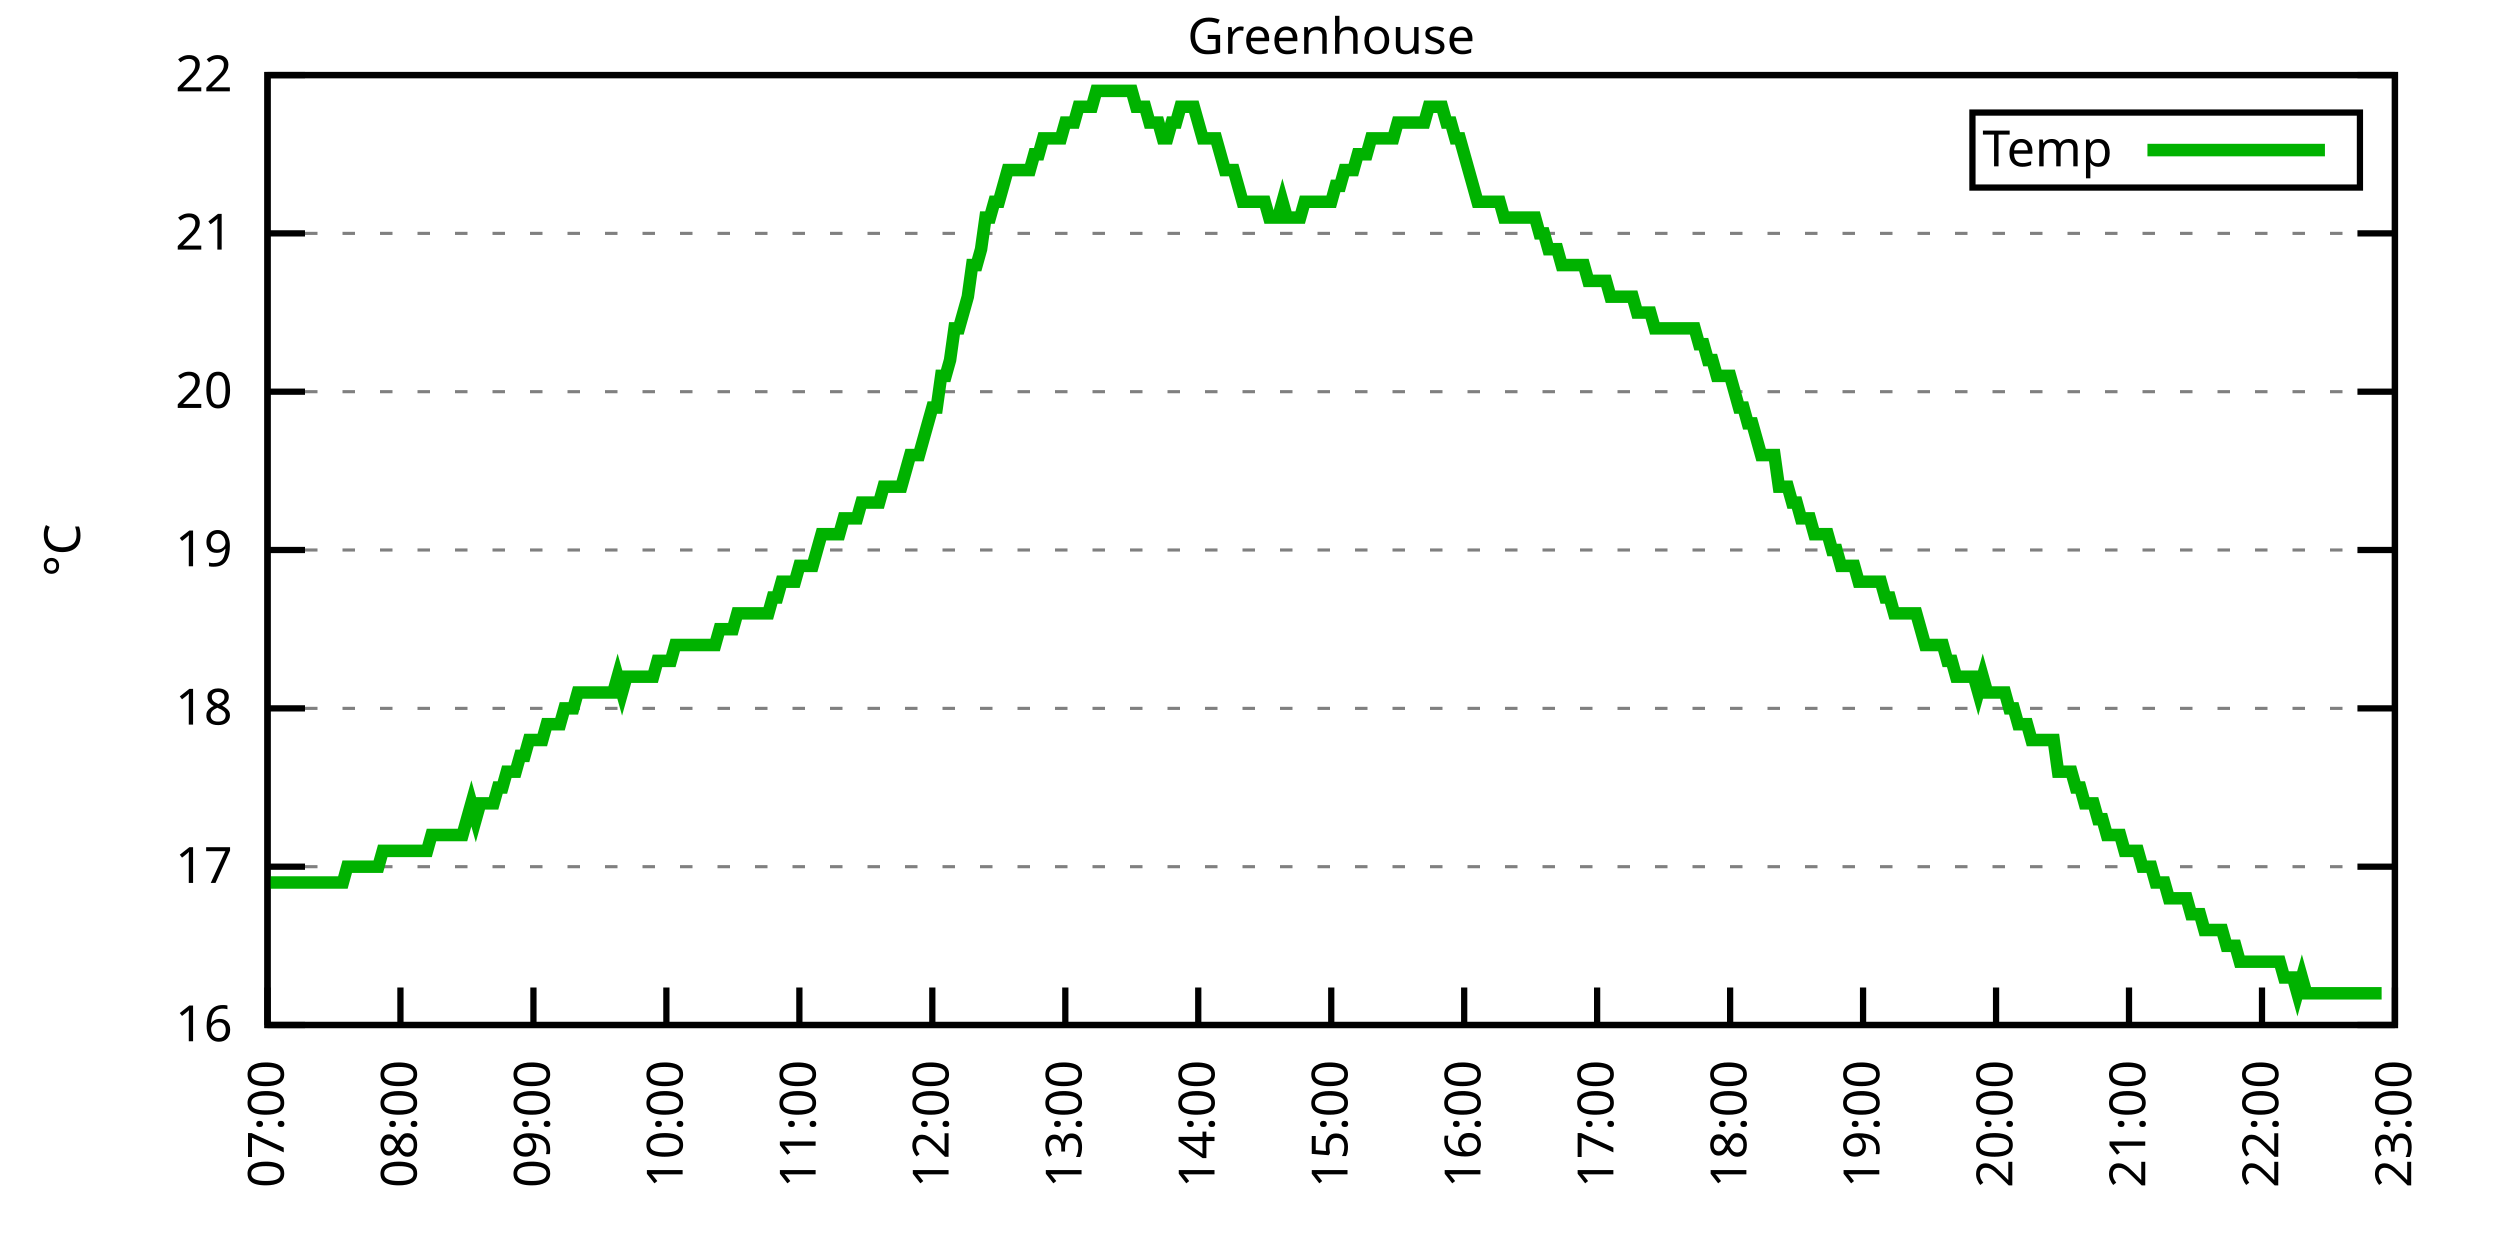
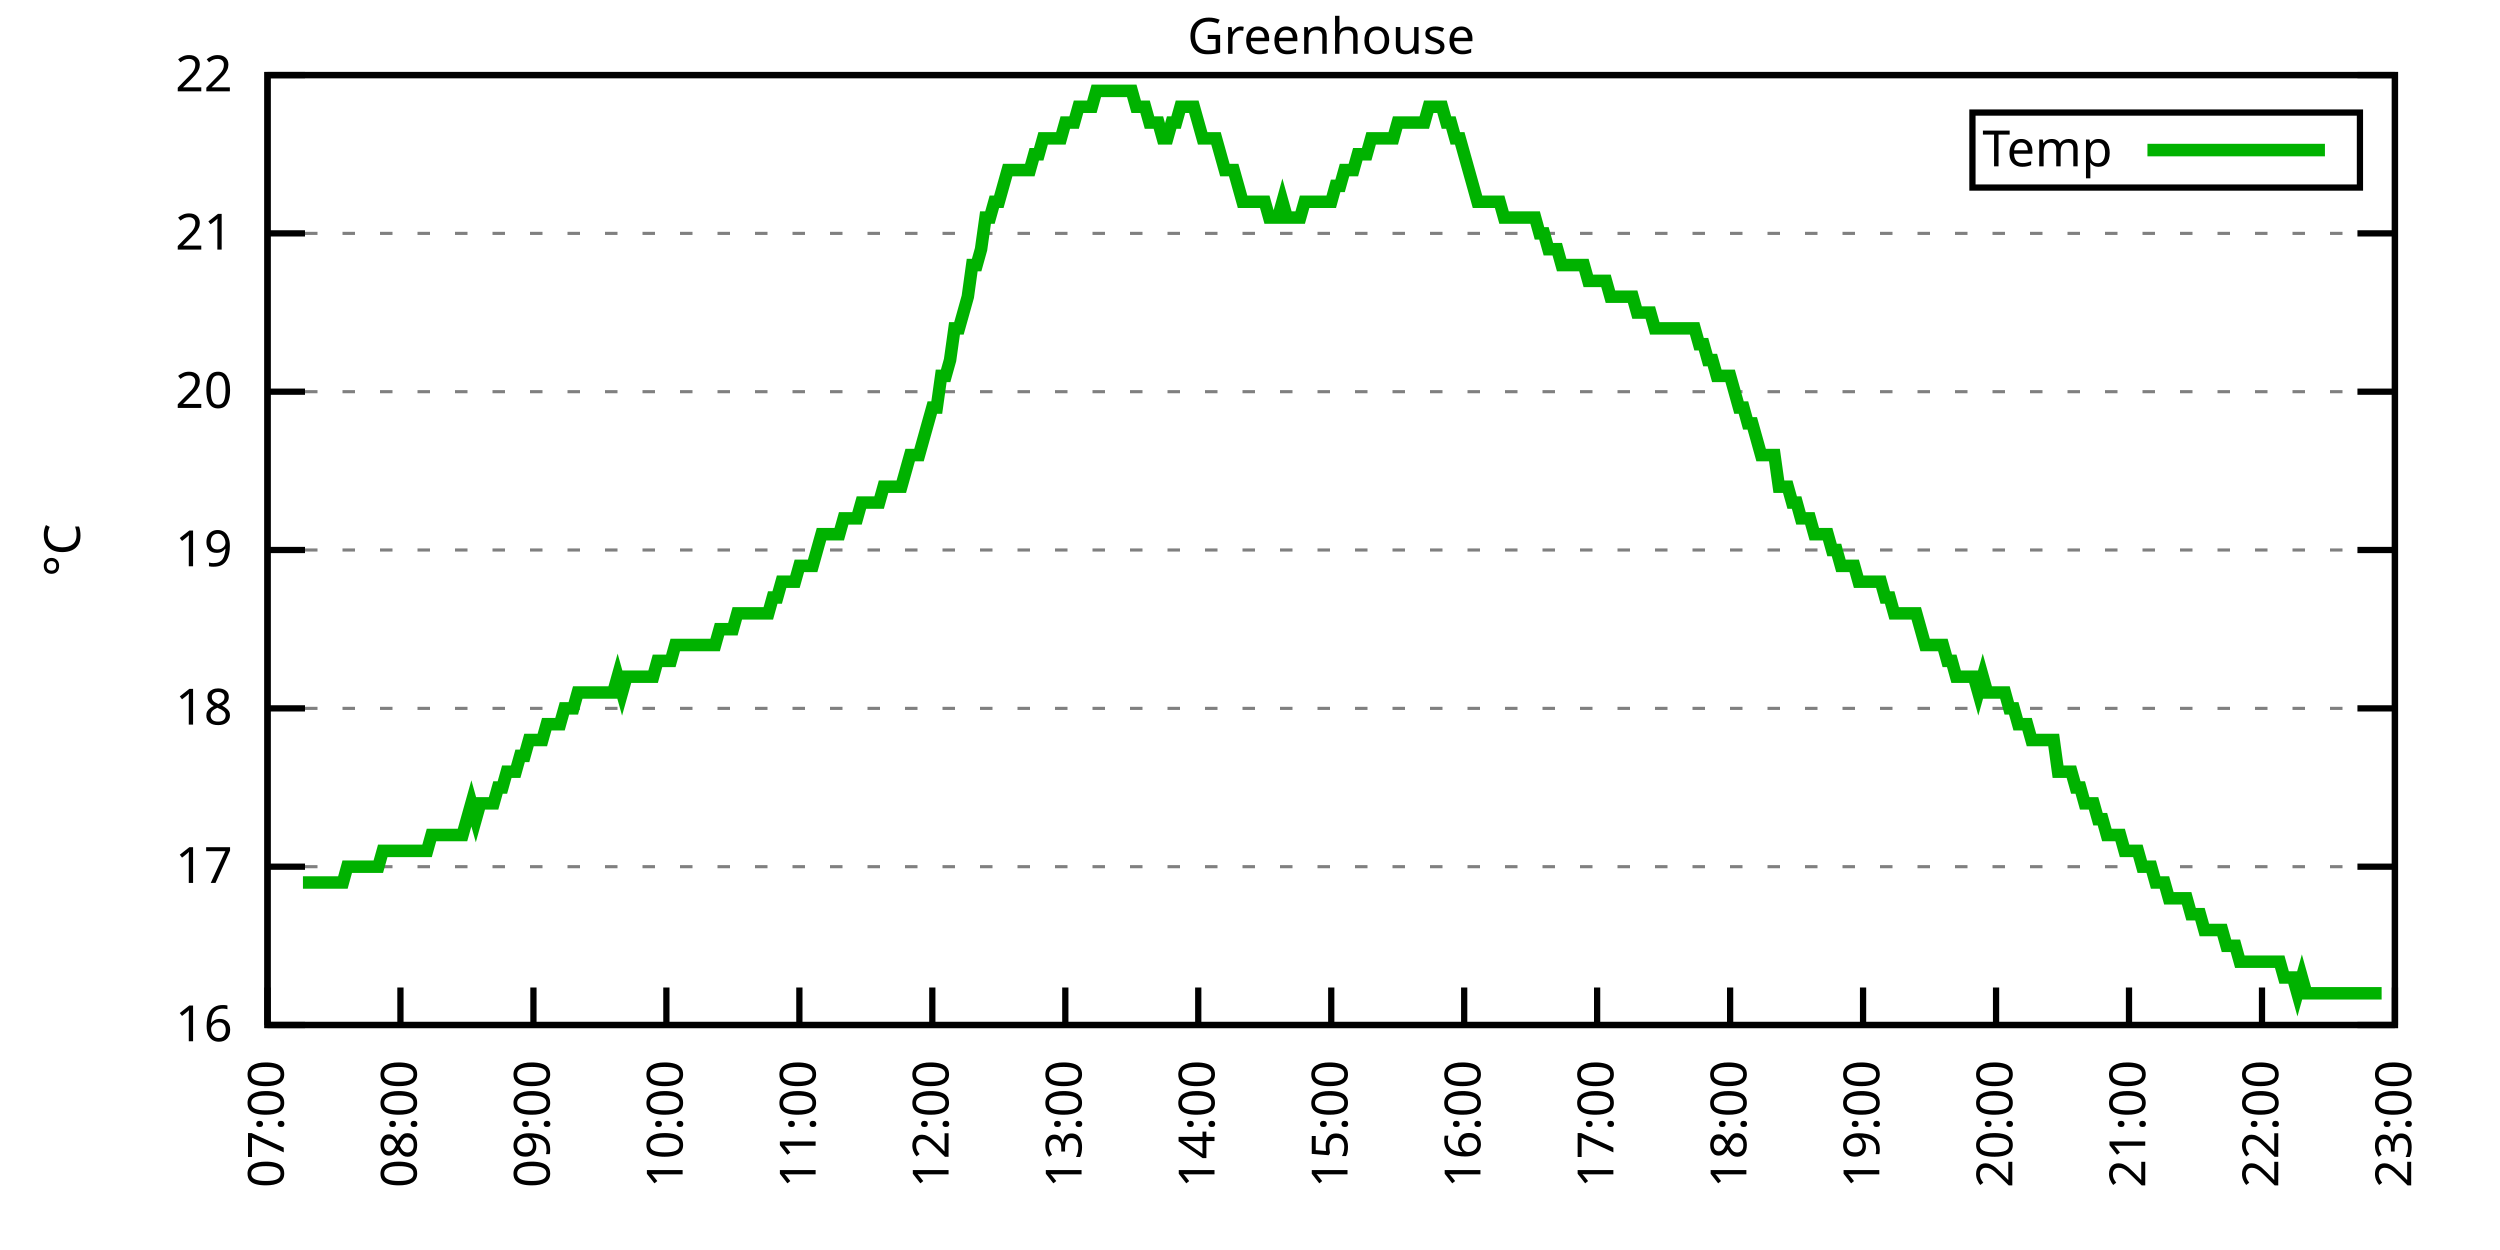
<svg xmlns="http://www.w3.org/2000/svg" xmlns:xlink="http://www.w3.org/1999/xlink" width="400" height="200" viewBox="0 0 400 200">
  <g id="gnuplot_canvas">
    <rect x="0" y="0" width="400" height="200" fill="none" />
    <defs>
      <circle id="gpDot" r="0.5" stroke-width="0.5" stroke="currentColor" />
      <path id="gpPt0" stroke-width="0.333" stroke="currentColor" d="M-1,0 h2 M0,-1 v2" />
      <path id="gpPt1" stroke-width="0.333" stroke="currentColor" d="M-1,-1 L1,1 M1,-1 L-1,1" />
      <path id="gpPt2" stroke-width="0.333" stroke="currentColor" d="M-1,0 L1,0 M0,-1 L0,1 M-1,-1 L1,1 M-1,1 L1,-1" />
      <rect id="gpPt3" stroke-width="0.333" stroke="currentColor" x="-1" y="-1" width="2" height="2" />
      <rect id="gpPt4" stroke-width="0.333" stroke="currentColor" fill="currentColor" x="-1" y="-1" width="2" height="2" />
      <circle id="gpPt5" stroke-width="0.333" stroke="currentColor" cx="0" cy="0" r="1" />
      <use xlink:href="#gpPt5" id="gpPt6" fill="currentColor" stroke="none" />
      <path id="gpPt7" stroke-width="0.333" stroke="currentColor" d="M0,-1.33 L-1.33,0.67 L1.33,0.67 z" />
      <use xlink:href="#gpPt7" id="gpPt8" fill="currentColor" stroke="none" />
      <use xlink:href="#gpPt7" id="gpPt9" stroke="currentColor" transform="rotate(180)" />
      <use xlink:href="#gpPt9" id="gpPt10" fill="currentColor" stroke="none" />
      <use xlink:href="#gpPt3" id="gpPt11" stroke="currentColor" transform="rotate(45)" />
      <use xlink:href="#gpPt11" id="gpPt12" fill="currentColor" stroke="none" />
      <path id="gpPt13" stroke-width="0.333" stroke="currentColor" d="M0,1.330 L1.265,0.411 L0.782,-1.067 L-0.782,-1.076 L-1.265,0.411 z" />
      <use xlink:href="#gpPt13" id="gpPt14" fill="currentColor" stroke="none" />
      <filter id="textbox" filterUnits="objectBoundingBox" x="0" y="0" height="1" width="1">
        <feFlood flood-color="white" flood-opacity="1" result="bgnd" />
        <feComposite in="SourceGraphic" in2="bgnd" operator="atop" />
      </filter>
      <filter id="greybox" filterUnits="objectBoundingBox" x="0" y="0" height="1" width="1">
        <feFlood flood-color="lightgrey" flood-opacity="1" result="grey" />
        <feComposite in="SourceGraphic" in2="grey" operator="atop" />
      </filter>
    </defs>
    <g fill="none" color="white" stroke="currentColor" stroke-width="1.00" stroke-linecap="butt" stroke-linejoin="miter">
</g>
    <g fill="none" color="black" stroke="currentColor" stroke-width="1.00" stroke-linecap="butt" stroke-linejoin="miter">
      <g stroke="none" shape-rendering="crispEdges">
        <polygon fill="rgb(255, 255, 255)" points="42.80,164.00 383.18,164.00 383.18,12.02 42.80,12.02 " />
      </g>
    </g>
    <g fill="none" color="black" stroke="currentColor" stroke-width="1.00" stroke-linecap="butt" stroke-linejoin="miter">
</g>
    <g fill="none" color="black" stroke="black" stroke-width="0.50" stroke-linecap="butt" stroke-linejoin="miter">
</g>
    <g fill="none" color="gray" stroke="currentColor" stroke-width="0.50" stroke-linecap="butt" stroke-linejoin="miter">
      <path stroke="gray" stroke-dasharray="2,4" class="gridline" d="M42.80,164.00 L383.19,164.00  " />
    </g>
    <g fill="none" color="gray" stroke="gray" stroke-width="1.00" stroke-linecap="butt" stroke-linejoin="miter">
</g>
    <g fill="none" color="black" stroke="currentColor" stroke-width="1.00" stroke-linecap="butt" stroke-linejoin="miter">
      <path stroke="black" d="M42.80,164.00 L48.80,164.00 M383.19,164.00 L377.19,164.00  " />
      <g transform="translate(37.20,166.60)" stroke="none" fill="black" font-family="Sans" font-size="8.00" text-anchor="end">
        <text>
          <tspan font-family="Sans"> 16</tspan>
        </text>
      </g>
    </g>
    <g fill="none" color="black" stroke="currentColor" stroke-width="1.00" stroke-linecap="butt" stroke-linejoin="miter">
</g>
    <g fill="none" color="black" stroke="black" stroke-width="0.50" stroke-linecap="butt" stroke-linejoin="miter">
</g>
    <g fill="none" color="gray" stroke="currentColor" stroke-width="0.50" stroke-linecap="butt" stroke-linejoin="miter">
      <path stroke="gray" stroke-dasharray="2,4" class="gridline" d="M42.80,138.67 L383.19,138.67  " />
    </g>
    <g fill="none" color="gray" stroke="gray" stroke-width="1.00" stroke-linecap="butt" stroke-linejoin="miter">
</g>
    <g fill="none" color="black" stroke="currentColor" stroke-width="1.00" stroke-linecap="butt" stroke-linejoin="miter">
      <path stroke="black" d="M42.80,138.67 L48.80,138.67 M383.19,138.67 L377.19,138.67  " />
      <g transform="translate(37.20,141.27)" stroke="none" fill="black" font-family="Sans" font-size="8.00" text-anchor="end">
        <text>
          <tspan font-family="Sans"> 17</tspan>
        </text>
      </g>
    </g>
    <g fill="none" color="black" stroke="currentColor" stroke-width="1.00" stroke-linecap="butt" stroke-linejoin="miter">
</g>
    <g fill="none" color="black" stroke="black" stroke-width="0.50" stroke-linecap="butt" stroke-linejoin="miter">
</g>
    <g fill="none" color="gray" stroke="currentColor" stroke-width="0.50" stroke-linecap="butt" stroke-linejoin="miter">
      <path stroke="gray" stroke-dasharray="2,4" class="gridline" d="M42.80,113.34 L383.19,113.34  " />
    </g>
    <g fill="none" color="gray" stroke="gray" stroke-width="1.00" stroke-linecap="butt" stroke-linejoin="miter">
</g>
    <g fill="none" color="black" stroke="currentColor" stroke-width="1.00" stroke-linecap="butt" stroke-linejoin="miter">
      <path stroke="black" d="M42.80,113.34 L48.80,113.34 M383.19,113.34 L377.19,113.34  " />
      <g transform="translate(37.20,115.94)" stroke="none" fill="black" font-family="Sans" font-size="8.00" text-anchor="end">
        <text>
          <tspan font-family="Sans"> 18</tspan>
        </text>
      </g>
    </g>
    <g fill="none" color="black" stroke="currentColor" stroke-width="1.00" stroke-linecap="butt" stroke-linejoin="miter">
</g>
    <g fill="none" color="black" stroke="black" stroke-width="0.50" stroke-linecap="butt" stroke-linejoin="miter">
</g>
    <g fill="none" color="gray" stroke="currentColor" stroke-width="0.50" stroke-linecap="butt" stroke-linejoin="miter">
      <path stroke="gray" stroke-dasharray="2,4" class="gridline" d="M42.80,88.00 L383.19,88.00  " />
    </g>
    <g fill="none" color="gray" stroke="gray" stroke-width="1.00" stroke-linecap="butt" stroke-linejoin="miter">
</g>
    <g fill="none" color="black" stroke="currentColor" stroke-width="1.00" stroke-linecap="butt" stroke-linejoin="miter">
      <path stroke="black" d="M42.80,88.00 L48.80,88.00 M383.19,88.00 L377.19,88.00  " />
      <g transform="translate(37.20,90.60)" stroke="none" fill="black" font-family="Sans" font-size="8.00" text-anchor="end">
        <text>
          <tspan font-family="Sans"> 19</tspan>
        </text>
      </g>
    </g>
    <g fill="none" color="black" stroke="currentColor" stroke-width="1.00" stroke-linecap="butt" stroke-linejoin="miter">
</g>
    <g fill="none" color="black" stroke="black" stroke-width="0.50" stroke-linecap="butt" stroke-linejoin="miter">
</g>
    <g fill="none" color="gray" stroke="currentColor" stroke-width="0.50" stroke-linecap="butt" stroke-linejoin="miter">
      <path stroke="gray" stroke-dasharray="2,4" class="gridline" d="M42.80,62.67 L383.19,62.67  " />
    </g>
    <g fill="none" color="gray" stroke="gray" stroke-width="1.00" stroke-linecap="butt" stroke-linejoin="miter">
</g>
    <g fill="none" color="black" stroke="currentColor" stroke-width="1.00" stroke-linecap="butt" stroke-linejoin="miter">
      <path stroke="black" d="M42.80,62.67 L48.80,62.67 M383.19,62.67 L377.19,62.67  " />
      <g transform="translate(37.20,65.27)" stroke="none" fill="black" font-family="Sans" font-size="8.00" text-anchor="end">
        <text>
          <tspan font-family="Sans"> 20</tspan>
        </text>
      </g>
    </g>
    <g fill="none" color="black" stroke="currentColor" stroke-width="1.00" stroke-linecap="butt" stroke-linejoin="miter">
</g>
    <g fill="none" color="black" stroke="black" stroke-width="0.50" stroke-linecap="butt" stroke-linejoin="miter">
</g>
    <g fill="none" color="gray" stroke="currentColor" stroke-width="0.50" stroke-linecap="butt" stroke-linejoin="miter">
      <path stroke="gray" stroke-dasharray="2,4" class="gridline" d="M42.80,37.34 L383.19,37.34  " />
    </g>
    <g fill="none" color="gray" stroke="gray" stroke-width="1.00" stroke-linecap="butt" stroke-linejoin="miter">
</g>
    <g fill="none" color="black" stroke="currentColor" stroke-width="1.00" stroke-linecap="butt" stroke-linejoin="miter">
      <path stroke="black" d="M42.80,37.34 L48.80,37.34 M383.19,37.34 L377.19,37.34  " />
      <g transform="translate(37.20,39.94)" stroke="none" fill="black" font-family="Sans" font-size="8.00" text-anchor="end">
        <text>
          <tspan font-family="Sans"> 21</tspan>
        </text>
      </g>
    </g>
    <g fill="none" color="black" stroke="currentColor" stroke-width="1.00" stroke-linecap="butt" stroke-linejoin="miter">
</g>
    <g fill="none" color="black" stroke="black" stroke-width="0.50" stroke-linecap="butt" stroke-linejoin="miter">
</g>
    <g fill="none" color="gray" stroke="currentColor" stroke-width="0.50" stroke-linecap="butt" stroke-linejoin="miter">
      <path stroke="gray" stroke-dasharray="2,4" class="gridline" d="M42.80,12.01 L383.19,12.01  " />
    </g>
    <g fill="none" color="gray" stroke="gray" stroke-width="1.00" stroke-linecap="butt" stroke-linejoin="miter">
</g>
    <g fill="none" color="black" stroke="currentColor" stroke-width="1.00" stroke-linecap="butt" stroke-linejoin="miter">
      <path stroke="black" d="M42.80,12.01 L48.80,12.01 M383.19,12.01 L377.19,12.01  " />
      <g transform="translate(37.20,14.61)" stroke="none" fill="black" font-family="Sans" font-size="8.00" text-anchor="end">
        <text>
          <tspan font-family="Sans"> 22</tspan>
        </text>
      </g>
    </g>
    <g fill="none" color="black" stroke="currentColor" stroke-width="1.00" stroke-linecap="butt" stroke-linejoin="miter">
      <path stroke="black" d="M42.80,164.00 L42.80,158.00  " />
      <g transform="translate(45.40,169.60) rotate(270.00)" stroke="none" fill="black" font-family="Sans" font-size="8.00" text-anchor="end">
        <text>
          <tspan font-family="Sans">07:00</tspan>
        </text>
      </g>
    </g>
    <g fill="none" color="black" stroke="currentColor" stroke-width="1.00" stroke-linecap="butt" stroke-linejoin="miter">
      <path stroke="black" d="M64.07,164.00 L64.07,158.00  " />
      <g transform="translate(66.67,169.60) rotate(270.00)" stroke="none" fill="black" font-family="Sans" font-size="8.00" text-anchor="end">
        <text>
          <tspan font-family="Sans">08:00</tspan>
        </text>
      </g>
    </g>
    <g fill="none" color="black" stroke="currentColor" stroke-width="1.00" stroke-linecap="butt" stroke-linejoin="miter">
      <path stroke="black" d="M85.35,164.00 L85.35,158.00  " />
      <g transform="translate(87.95,169.60) rotate(270.00)" stroke="none" fill="black" font-family="Sans" font-size="8.00" text-anchor="end">
        <text>
          <tspan font-family="Sans">09:00</tspan>
        </text>
      </g>
    </g>
    <g fill="none" color="black" stroke="currentColor" stroke-width="1.00" stroke-linecap="butt" stroke-linejoin="miter">
      <path stroke="black" d="M106.62,164.00 L106.62,158.00  " />
      <g transform="translate(109.22,169.60) rotate(270.00)" stroke="none" fill="black" font-family="Sans" font-size="8.00" text-anchor="end">
        <text>
          <tspan font-family="Sans">10:00</tspan>
        </text>
      </g>
    </g>
    <g fill="none" color="black" stroke="currentColor" stroke-width="1.00" stroke-linecap="butt" stroke-linejoin="miter">
      <path stroke="black" d="M127.90,164.00 L127.90,158.00  " />
      <g transform="translate(130.50,169.60) rotate(270.00)" stroke="none" fill="black" font-family="Sans" font-size="8.00" text-anchor="end">
        <text>
          <tspan font-family="Sans">11:00</tspan>
        </text>
      </g>
    </g>
    <g fill="none" color="black" stroke="currentColor" stroke-width="1.00" stroke-linecap="butt" stroke-linejoin="miter">
      <path stroke="black" d="M149.17,164.00 L149.17,158.00  " />
      <g transform="translate(151.77,169.60) rotate(270.00)" stroke="none" fill="black" font-family="Sans" font-size="8.00" text-anchor="end">
        <text>
          <tspan font-family="Sans">12:00</tspan>
        </text>
      </g>
    </g>
    <g fill="none" color="black" stroke="currentColor" stroke-width="1.00" stroke-linecap="butt" stroke-linejoin="miter">
      <path stroke="black" d="M170.45,164.00 L170.45,158.00  " />
      <g transform="translate(173.05,169.60) rotate(270.00)" stroke="none" fill="black" font-family="Sans" font-size="8.00" text-anchor="end">
        <text>
          <tspan font-family="Sans">13:00</tspan>
        </text>
      </g>
    </g>
    <g fill="none" color="black" stroke="currentColor" stroke-width="1.00" stroke-linecap="butt" stroke-linejoin="miter">
      <path stroke="black" d="M191.72,164.00 L191.72,158.00  " />
      <g transform="translate(194.32,169.60) rotate(270.00)" stroke="none" fill="black" font-family="Sans" font-size="8.00" text-anchor="end">
        <text>
          <tspan font-family="Sans">14:00</tspan>
        </text>
      </g>
    </g>
    <g fill="none" color="black" stroke="currentColor" stroke-width="1.00" stroke-linecap="butt" stroke-linejoin="miter">
      <path stroke="black" d="M213.00,164.00 L213.00,158.00  " />
      <g transform="translate(215.60,169.60) rotate(270.00)" stroke="none" fill="black" font-family="Sans" font-size="8.00" text-anchor="end">
        <text>
          <tspan font-family="Sans">15:00</tspan>
        </text>
      </g>
    </g>
    <g fill="none" color="black" stroke="currentColor" stroke-width="1.00" stroke-linecap="butt" stroke-linejoin="miter">
      <path stroke="black" d="M234.27,164.00 L234.27,158.00  " />
      <g transform="translate(236.87,169.60) rotate(270.00)" stroke="none" fill="black" font-family="Sans" font-size="8.00" text-anchor="end">
        <text>
          <tspan font-family="Sans">16:00</tspan>
        </text>
      </g>
    </g>
    <g fill="none" color="black" stroke="currentColor" stroke-width="1.00" stroke-linecap="butt" stroke-linejoin="miter">
      <path stroke="black" d="M255.54,164.00 L255.54,158.00  " />
      <g transform="translate(258.14,169.60) rotate(270.00)" stroke="none" fill="black" font-family="Sans" font-size="8.00" text-anchor="end">
        <text>
          <tspan font-family="Sans">17:00</tspan>
        </text>
      </g>
    </g>
    <g fill="none" color="black" stroke="currentColor" stroke-width="1.00" stroke-linecap="butt" stroke-linejoin="miter">
      <path stroke="black" d="M276.82,164.00 L276.82,158.00  " />
      <g transform="translate(279.42,169.60) rotate(270.00)" stroke="none" fill="black" font-family="Sans" font-size="8.00" text-anchor="end">
        <text>
          <tspan font-family="Sans">18:00</tspan>
        </text>
      </g>
    </g>
    <g fill="none" color="black" stroke="currentColor" stroke-width="1.00" stroke-linecap="butt" stroke-linejoin="miter">
      <path stroke="black" d="M298.09,164.00 L298.09,158.00  " />
      <g transform="translate(300.69,169.60) rotate(270.00)" stroke="none" fill="black" font-family="Sans" font-size="8.00" text-anchor="end">
        <text>
          <tspan font-family="Sans">19:00</tspan>
        </text>
      </g>
    </g>
    <g fill="none" color="black" stroke="currentColor" stroke-width="1.00" stroke-linecap="butt" stroke-linejoin="miter">
      <path stroke="black" d="M319.37,164.00 L319.37,158.00  " />
      <g transform="translate(321.97,169.60) rotate(270.00)" stroke="none" fill="black" font-family="Sans" font-size="8.00" text-anchor="end">
        <text>
          <tspan font-family="Sans">20:00</tspan>
        </text>
      </g>
    </g>
    <g fill="none" color="black" stroke="currentColor" stroke-width="1.00" stroke-linecap="butt" stroke-linejoin="miter">
      <path stroke="black" d="M340.64,164.00 L340.64,158.00  " />
      <g transform="translate(343.24,169.60) rotate(270.00)" stroke="none" fill="black" font-family="Sans" font-size="8.00" text-anchor="end">
        <text>
          <tspan font-family="Sans">21:00</tspan>
        </text>
      </g>
    </g>
    <g fill="none" color="black" stroke="currentColor" stroke-width="1.00" stroke-linecap="butt" stroke-linejoin="miter">
      <path stroke="black" d="M361.92,164.00 L361.92,158.00  " />
      <g transform="translate(364.52,169.60) rotate(270.00)" stroke="none" fill="black" font-family="Sans" font-size="8.00" text-anchor="end">
        <text>
          <tspan font-family="Sans">22:00</tspan>
        </text>
      </g>
    </g>
    <g fill="none" color="black" stroke="currentColor" stroke-width="1.00" stroke-linecap="butt" stroke-linejoin="miter">
      <path stroke="black" d="M383.19,164.00 L383.19,158.00  " />
      <g transform="translate(385.79,169.60) rotate(270.00)" stroke="none" fill="black" font-family="Sans" font-size="8.00" text-anchor="end">
        <text>
          <tspan font-family="Sans">23:00</tspan>
        </text>
      </g>
    </g>
    <g fill="none" color="black" stroke="currentColor" stroke-width="1.00" stroke-linecap="butt" stroke-linejoin="miter">
</g>
    <g fill="none" color="black" stroke="currentColor" stroke-width="1.00" stroke-linecap="butt" stroke-linejoin="miter">
      <path stroke="black" d="M42.80,12.01 L42.80,164.00 L383.19,164.00 L383.19,12.01 L42.80,12.01 Z  " />
    </g>
    <g fill="none" color="black" stroke="currentColor" stroke-width="1.00" stroke-linecap="butt" stroke-linejoin="miter">
</g>
    <g fill="none" color="black" stroke="currentColor" stroke-width="1.00" stroke-linecap="butt" stroke-linejoin="miter">
      <path stroke="black" d="M315.59,30.01 L315.59,18.01 L377.59,18.01 L377.59,30.01 L315.59,30.01 Z  " />
    </g>
    <g id="Greenhouse_plot_1">
      <g fill="none" color="white" stroke="black" stroke-width="2.00" stroke-linecap="butt" stroke-linejoin="miter">
</g>
      <g fill="none" color="black" stroke="currentColor" stroke-width="2.00" stroke-linecap="butt" stroke-linejoin="miter">
        <g transform="translate(337.99,26.61)" stroke="none" fill="black" font-family="Sans" font-size="8.00" text-anchor="end">
          <text>
            <tspan font-family="Sans">Temp</tspan>
          </text>
        </g>
      </g>
      <g fill="none" color="black" stroke="currentColor" stroke-width="2.00" stroke-linecap="butt" stroke-linejoin="miter">
-         <path stroke="rgb(  0, 178,   0)" d="M343.59,24.01 L371.99,24.01 M42.80,141.20 L43.51,141.20 L44.22,141.20 L44.93,141.20 L45.64,141.20 L46.35,141.20   L47.05,141.20 L47.76,141.20 L48.47,141.20 L49.18,141.20 L49.89,141.20 L50.60,141.20 L51.31,141.20 L52.02,141.20   L52.73,141.20 L53.44,141.20 L54.15,141.20 L54.86,141.20 L55.56,138.67 L56.27,138.67 L56.98,138.67 L57.69,138.67   L58.40,138.67 L59.11,138.67 L59.82,138.67 L60.53,138.67 L61.24,136.14 L61.95,136.14 L62.66,136.14 L63.37,136.14   L64.07,136.14 L64.78,136.14 L65.49,136.14 L66.20,136.14 L66.91,136.14 L67.62,136.14 L68.33,136.14 L69.04,133.60   L69.75,133.60 L70.46,133.60 L71.17,133.60 L71.87,133.60 L72.58,133.60 L73.29,133.60 L74.00,133.60 L74.71,131.07   L75.42,128.54 L76.13,131.07 L76.84,128.54 L77.55,128.54 L78.26,128.54 L78.97,128.54 L79.68,126.00 L80.38,126.00   L81.09,123.47 L81.80,123.47 L82.51,123.47 L83.22,120.94 L83.93,120.94 L84.64,118.40 L85.35,118.40 L86.06,118.40   L86.77,118.40 L87.48,115.87 L88.19,115.87 L88.89,115.87 L89.60,115.87 L90.31,113.34 L91.02,113.34 L91.73,113.34   L92.44,110.80 L93.15,110.80 L93.86,110.80 L94.57,110.80 L95.28,110.80 L95.99,110.80 L96.70,110.80 L97.40,110.80   L98.11,110.80 L98.82,108.27 L99.53,110.80 L100.24,108.27 L100.95,108.27 L101.66,108.27 L102.37,108.27 L103.08,108.27   L103.79,108.27 L104.50,108.27 L105.20,105.74 L105.91,105.74 L106.62,105.74 L107.33,105.74 L108.04,103.20 L108.75,103.20   L109.46,103.20 L110.17,103.20 L110.88,103.20 L111.59,103.20 L112.30,103.20 L113.01,103.20 L113.71,103.20 L114.42,103.20   L115.13,100.67 L115.84,100.67 L116.55,100.67 L117.26,100.67 L117.97,98.14 L118.68,98.14 L119.39,98.14 L120.10,98.14   L120.81,98.14 L121.52,98.14 L122.22,98.14 L122.93,98.14 L123.64,95.60 L124.35,95.60 L125.06,93.07 L125.77,93.07   L126.48,93.07 L127.19,93.07 L127.90,90.54 L128.61,90.54 L129.32,90.54 L130.02,90.54 L130.73,88.00 L131.44,85.47   L132.15,85.47 L132.86,85.47 L133.57,85.47 L134.28,85.47 L134.99,82.94 L135.70,82.94 L136.41,82.94 L137.12,82.94   L137.83,80.41 L138.53,80.41 L139.24,80.41 L139.95,80.41 L140.66,80.41 L141.37,77.87 L142.08,77.87 L142.79,77.87   L143.50,77.87 L144.21,77.87 L144.92,75.34 L145.63,72.81 L146.34,72.81 L147.04,72.81 L147.75,70.27 L148.46,67.74   L149.17,65.21 L149.88,65.21 L150.59,60.14 L151.30,60.14 L152.01,57.61 L152.72,52.54 L153.43,52.54 L154.14,50.01   L154.85,47.47 L155.55,42.41 L156.26,42.41 L156.97,39.87 L157.68,34.81 L158.39,34.81 L159.10,32.28 L159.81,32.28   L160.52,29.74 L161.23,27.21 L161.94,27.21 L162.65,27.21 L163.35,27.21 L164.06,27.21 L164.77,27.21 L165.48,24.68   L166.19,24.68 L166.90,22.14 L167.61,22.14 L168.32,22.14 L169.03,22.14 L169.74,22.14 L170.45,19.61 L171.16,19.61   L171.86,19.61 L172.57,17.08 L173.28,17.08 L173.99,17.08 L174.70,17.08 L175.41,14.54 L176.12,14.54 L176.83,14.54   L177.54,14.54 L178.25,14.54 L178.96,14.54 L179.67,14.54 L180.37,14.54 L181.08,14.54 L181.79,17.08 L182.50,17.08   L183.21,17.08 L183.92,19.61 L184.63,19.61 L185.34,19.61 L186.05,22.14 L186.76,22.14 L187.47,19.61 L188.17,19.61   L188.88,17.08 L189.59,17.08 L190.30,17.08 L191.01,17.08 L191.72,19.61 L192.43,22.14 L193.14,22.14 L193.85,22.14   L194.56,22.14 L195.27,24.68 L195.98,27.21 L196.68,27.21 L197.39,27.21 L198.10,29.74 L198.81,32.28 L199.52,32.28   L200.23,32.28 L200.94,32.28 L201.65,32.28 L202.36,32.28 L203.07,34.81 L203.78,34.81 L204.49,34.81 L205.19,32.28   L205.90,34.81 L206.61,34.81 L207.32,34.81 L208.03,34.81 L208.74,32.28 L209.45,32.28 L210.16,32.28 L210.87,32.28   L211.58,32.28 L212.29,32.28 L213.00,32.28 L213.70,29.74 L214.41,29.74 L215.12,27.21 L215.83,27.21 L216.54,27.21   L217.25,24.68 L217.96,24.68 L218.67,24.68 L219.38,22.14 L220.09,22.14 L220.80,22.14 L221.50,22.14 L222.21,22.14   L222.92,22.14 L223.63,19.61 L224.34,19.61 L225.05,19.61 L225.76,19.61 L226.47,19.61 L227.18,19.61 L227.89,19.61   L228.60,17.08 L229.31,17.08 L230.01,17.08 L230.72,17.08 L231.43,19.61 L232.14,19.61 L232.85,22.14 L233.56,22.14   L234.27,24.68 L234.98,27.21 L235.69,29.74 L236.40,32.28 L237.11,32.28 L237.82,32.28 L238.52,32.28 L239.23,32.28   L239.94,32.28 L240.65,34.81 L241.36,34.81 L242.07,34.81 L242.78,34.81 L243.49,34.81 L244.20,34.81 L244.91,34.81   L245.62,34.81 L246.32,37.34 L247.03,37.34 L247.74,39.87 L248.45,39.87 L249.16,39.87 L249.87,42.41 L250.58,42.41   L251.29,42.41 L252.00,42.41 L252.71,42.41 L253.42,42.41 L254.13,44.94 L254.83,44.94 L255.54,44.94 L256.25,44.94   L256.96,44.94 L257.67,47.47 L258.38,47.47 L259.09,47.47 L259.80,47.47 L260.51,47.47 L261.22,47.47 L261.93,50.01   L262.64,50.01 L263.34,50.01 L264.05,50.01 L264.76,52.54 L265.47,52.54 L266.18,52.54 L266.89,52.54 L267.60,52.54   L268.31,52.54 L269.02,52.54 L269.73,52.54 L270.44,52.54 L271.14,52.54 L271.85,55.07 L272.56,55.07 L273.27,57.61   L273.98,57.61 L274.69,60.14 L275.40,60.14 L276.11,60.14 L276.82,60.14 L277.53,62.67 L278.24,65.21 L278.95,65.21   L279.65,67.74 L280.36,67.74 L281.07,70.27 L281.78,72.81 L282.49,72.81 L283.20,72.81 L283.91,72.81 L284.62,77.87   L285.33,77.87 L286.04,77.87 L286.75,80.41 L287.46,80.41 L288.16,82.94 L288.87,82.94 L289.58,82.94 L290.29,85.47   L291.00,85.47 L291.71,85.47 L292.42,85.47 L293.13,88.00 L293.84,88.00 L294.55,90.54 L295.26,90.54 L295.97,90.54   L296.67,90.54 L297.38,93.07 L298.09,93.07 L298.80,93.07 L299.51,93.07 L300.22,93.07 L300.93,93.07 L301.64,95.60   L302.35,95.60 L303.06,98.14 L303.77,98.14 L304.47,98.14 L305.18,98.14 L305.89,98.14 L306.60,98.14 L307.31,100.67   L308.02,103.20 L308.73,103.20 L309.44,103.20 L310.15,103.20 L310.86,103.20 L311.57,105.74 L312.28,105.74 L312.98,108.27   L313.69,108.27 L314.40,108.27 L315.11,108.27 L315.82,108.27 L316.53,110.80 L317.24,108.27 L317.95,110.80 L318.66,110.80   L319.37,110.80 L320.08,110.80 L320.79,110.80 L321.49,113.34 L322.20,113.34 L322.91,115.87 L323.62,115.87 L324.33,115.87   L325.04,118.40 L325.75,118.40 L326.46,118.40 L327.17,118.40 L327.88,118.40 L328.59,118.40 L329.29,123.47 L330.00,123.47   L330.71,123.47 L331.42,123.47 L332.13,126.00 L332.84,126.00 L333.55,128.54 L334.26,128.54 L334.97,128.54 L335.68,131.07   L336.39,131.07 L337.10,133.60 L337.80,133.60 L338.51,133.60 L339.22,133.60 L339.93,136.14 L340.64,136.14 L341.35,136.14   L342.06,136.14 L342.77,138.67 L343.48,138.67 L344.19,138.67 L344.90,141.20 L345.61,141.20 L346.31,141.20 L347.02,143.73   L347.73,143.73 L348.44,143.73 L349.15,143.73 L349.86,143.73 L350.57,146.27 L351.28,146.27 L351.99,146.27 L352.70,148.80   L353.41,148.80 L354.12,148.80 L354.82,148.80 L355.53,148.80 L356.24,151.33 L356.95,151.33 L357.66,151.33 L358.37,153.87   L359.08,153.87 L359.79,153.87 L360.50,153.87 L361.21,153.87 L361.92,153.87 L362.62,153.87 L363.33,153.87 L364.04,153.87   L364.75,153.87 L365.46,156.40 L366.17,156.40 L366.88,156.40 L367.59,158.93 L368.30,156.40 L369.01,158.93 L369.72,158.93   L370.43,158.93 L371.13,158.93 L371.84,158.93 L372.55,158.93 L373.26,158.93 L373.97,158.93 L374.68,158.93 L375.39,158.93   L376.10,158.93 L376.81,158.93 L377.52,158.93 L378.23,158.93 L378.94,158.93 L379.64,158.93 L380.35,158.93 L381.06,158.93    " />
+         <path stroke="rgb(  0, 178,   0)" d="M343.59,24.01 L371.99,24.01 M48.47,141.20 L49.18,141.20 L49.89,141.20 L50.60,141.20 L51.31,141.20 L52.02,141.20   L52.73,141.20 L53.44,141.20 L54.15,141.20 L54.86,141.20 L55.56,138.67 L56.27,138.67 L56.98,138.67 L57.69,138.67   L58.40,138.67 L59.11,138.67 L59.82,138.67 L60.53,138.67 L61.24,136.14 L61.95,136.14 L62.66,136.14 L63.37,136.14   L64.07,136.14 L64.78,136.14 L65.49,136.14 L66.20,136.14 L66.91,136.14 L67.62,136.14 L68.33,136.14 L69.04,133.60   L69.75,133.60 L70.46,133.60 L71.17,133.60 L71.87,133.60 L72.58,133.60 L73.29,133.60 L74.00,133.60 L74.71,131.07   L75.42,128.54 L76.13,131.07 L76.84,128.54 L77.55,128.54 L78.26,128.54 L78.97,128.54 L79.68,126.00 L80.38,126.00   L81.09,123.47 L81.80,123.47 L82.51,123.47 L83.22,120.94 L83.93,120.94 L84.64,118.40 L85.35,118.40 L86.06,118.40   L86.77,118.40 L87.48,115.87 L88.19,115.87 L88.89,115.87 L89.60,115.87 L90.31,113.34 L91.02,113.34 L91.73,113.34   L92.44,110.80 L93.15,110.80 L93.86,110.80 L94.57,110.80 L95.28,110.80 L95.99,110.80 L96.70,110.80 L97.40,110.80   L98.11,110.80 L98.82,108.27 L99.53,110.80 L100.24,108.27 L100.95,108.27 L101.66,108.27 L102.37,108.27 L103.08,108.27   L103.79,108.27 L104.50,108.27 L105.20,105.74 L105.91,105.74 L106.62,105.74 L107.33,105.74 L108.04,103.20 L108.75,103.20   L109.46,103.20 L110.17,103.20 L110.88,103.20 L111.59,103.20 L112.30,103.20 L113.01,103.20 L113.71,103.20 L114.42,103.20   L115.13,100.67 L115.84,100.67 L116.55,100.67 L117.26,100.67 L117.97,98.14 L118.68,98.14 L119.39,98.14 L120.10,98.14   L120.81,98.14 L121.52,98.14 L122.22,98.14 L122.93,98.14 L123.64,95.60 L124.35,95.60 L125.06,93.07 L125.77,93.07   L126.48,93.07 L127.19,93.07 L127.90,90.54 L128.61,90.54 L129.32,90.54 L130.02,90.54 L130.73,88.00 L131.44,85.47   L132.15,85.47 L132.86,85.47 L133.57,85.47 L134.28,85.47 L134.99,82.94 L135.70,82.94 L136.41,82.94 L137.12,82.94   L137.83,80.41 L138.53,80.41 L139.24,80.41 L139.95,80.41 L140.66,80.41 L141.37,77.87 L142.08,77.87 L142.79,77.87   L143.50,77.87 L144.21,77.87 L144.92,75.34 L145.63,72.81 L146.34,72.81 L147.04,72.81 L147.75,70.27 L148.46,67.74   L149.17,65.21 L149.88,65.21 L150.59,60.14 L151.30,60.14 L152.01,57.61 L152.72,52.54 L153.43,52.54 L154.14,50.01   L154.85,47.47 L155.55,42.41 L156.26,42.41 L156.97,39.87 L157.68,34.81 L158.39,34.81 L159.10,32.28 L159.81,32.28   L160.52,29.74 L161.23,27.21 L161.94,27.21 L162.65,27.21 L163.35,27.21 L164.06,27.21 L164.77,27.21 L165.48,24.68   L166.19,24.68 L166.90,22.14 L167.61,22.14 L168.32,22.14 L169.03,22.14 L169.74,22.14 L170.45,19.61 L171.16,19.61   L171.86,19.61 L172.57,17.08 L173.28,17.08 L173.99,17.08 L174.70,17.08 L175.41,14.54 L176.12,14.54 L176.83,14.54   L177.54,14.54 L178.25,14.54 L178.96,14.54 L179.67,14.54 L180.37,14.54 L181.08,14.54 L181.79,17.08 L182.50,17.08   L183.21,17.08 L183.92,19.61 L184.63,19.61 L185.34,19.61 L186.05,22.14 L186.76,22.14 L187.47,19.61 L188.17,19.61   L188.88,17.08 L189.59,17.08 L190.30,17.08 L191.01,17.08 L191.72,19.61 L192.43,22.14 L193.14,22.14 L193.85,22.14   L194.56,22.14 L195.27,24.68 L195.98,27.21 L196.68,27.21 L197.39,27.21 L198.10,29.74 L198.81,32.28 L199.52,32.28   L200.23,32.28 L200.94,32.28 L201.65,32.28 L202.36,32.28 L203.07,34.81 L203.78,34.81 L204.49,34.81 L205.19,32.28   L205.90,34.81 L206.61,34.81 L207.32,34.81 L208.03,34.81 L208.74,32.28 L209.45,32.28 L210.16,32.28 L210.87,32.28   L211.58,32.28 L212.29,32.28 L213.00,32.28 L213.70,29.74 L214.41,29.74 L215.12,27.21 L215.83,27.21 L216.54,27.21   L217.25,24.68 L217.96,24.68 L218.67,24.68 L219.38,22.14 L220.09,22.14 L220.80,22.14 L221.50,22.14 L222.21,22.14   L222.92,22.14 L223.63,19.61 L224.34,19.61 L225.05,19.61 L225.76,19.61 L226.47,19.61 L227.18,19.61 L227.89,19.61   L228.60,17.08 L229.31,17.08 L230.01,17.08 L230.72,17.08 L231.43,19.61 L232.14,19.61 L232.85,22.14 L233.56,22.14   L234.27,24.68 L234.98,27.21 L235.69,29.74 L236.40,32.28 L237.11,32.28 L237.82,32.28 L238.52,32.28 L239.23,32.28   L239.94,32.28 L240.65,34.81 L241.36,34.81 L242.07,34.81 L242.78,34.81 L243.49,34.81 L244.20,34.81 L244.91,34.81   L245.62,34.81 L246.32,37.34 L247.03,37.34 L247.74,39.87 L248.45,39.87 L249.16,39.87 L249.87,42.41 L250.58,42.41   L251.29,42.41 L252.00,42.41 L252.71,42.41 L253.42,42.41 L254.13,44.94 L254.83,44.94 L255.54,44.94 L256.25,44.94   L256.96,44.94 L257.67,47.47 L258.38,47.47 L259.09,47.47 L259.80,47.47 L260.51,47.47 L261.22,47.47 L261.93,50.01   L262.64,50.01 L263.34,50.01 L264.05,50.01 L264.76,52.54 L265.47,52.54 L266.18,52.54 L266.89,52.54 L267.60,52.54   L268.31,52.54 L269.02,52.54 L269.73,52.54 L270.44,52.54 L271.14,52.54 L271.85,55.07 L272.56,55.07 L273.27,57.61   L273.98,57.61 L274.69,60.14 L275.40,60.14 L276.11,60.14 L276.82,60.14 L277.53,62.67 L278.24,65.21 L278.95,65.21   L279.65,67.74 L280.36,67.74 L281.07,70.27 L281.78,72.81 L282.49,72.81 L283.20,72.81 L283.91,72.81 L284.62,77.87   L285.33,77.87 L286.04,77.87 L286.75,80.41 L287.46,80.41 L288.16,82.94 L288.87,82.94 L289.58,82.94 L290.29,85.47   L291.00,85.47 L291.71,85.47 L292.42,85.47 L293.13,88.00 L293.84,88.00 L294.55,90.54 L295.26,90.54 L295.97,90.54   L296.67,90.54 L297.38,93.07 L298.09,93.07 L298.80,93.07 L299.51,93.07 L300.22,93.07 L300.93,93.07 L301.64,95.60   L302.35,95.60 L303.06,98.14 L303.77,98.14 L304.47,98.14 L305.18,98.14 L305.89,98.14 L306.60,98.14 L307.31,100.67   L308.02,103.20 L308.73,103.20 L309.44,103.20 L310.15,103.20 L310.86,103.20 L311.57,105.74 L312.28,105.74 L312.98,108.27   L313.69,108.27 L314.40,108.27 L315.11,108.27 L315.82,108.27 L316.53,110.80 L317.24,108.27 L317.95,110.80 L318.66,110.80   L319.37,110.80 L320.08,110.80 L320.79,110.80 L321.49,113.34 L322.20,113.34 L322.91,115.87 L323.62,115.87 L324.33,115.87   L325.04,118.40 L325.75,118.40 L326.46,118.40 L327.17,118.40 L327.88,118.40 L328.59,118.40 L329.29,123.47 L330.00,123.47   L330.71,123.47 L331.42,123.47 L332.13,126.00 L332.84,126.00 L333.55,128.54 L334.26,128.54 L334.97,128.54 L335.68,131.07   L336.39,131.07 L337.10,133.60 L337.80,133.60 L338.51,133.60 L339.22,133.60 L339.93,136.14 L340.64,136.14 L341.35,136.14   L342.06,136.14 L342.77,138.67 L343.48,138.67 L344.19,138.67 L344.90,141.20 L345.61,141.20 L346.31,141.20 L347.02,143.73   L347.73,143.73 L348.44,143.73 L349.15,143.73 L349.86,143.73 L350.57,146.27 L351.28,146.27 L351.99,146.27 L352.70,148.80   L353.41,148.80 L354.12,148.80 L354.82,148.80 L355.53,148.80 L356.24,151.33 L356.95,151.33 L357.66,151.33 L358.37,153.87   L359.08,153.87 L359.79,153.87 L360.50,153.87 L361.21,153.87 L361.92,153.87 L362.62,153.87 L363.33,153.87 L364.04,153.87   L364.75,153.87 L365.46,156.40 L366.17,156.40 L366.88,156.40 L367.59,158.93 L368.30,156.40 L369.01,158.93 L369.72,158.93   L370.43,158.93 L371.13,158.93 L371.84,158.93 L372.55,158.93 L373.26,158.93 L373.97,158.93 L374.68,158.93 L375.39,158.93   L376.10,158.93 L376.81,158.93 L377.52,158.93 L378.23,158.93 L378.94,158.93 L379.64,158.93 L380.35,158.93 L381.06,158.93    " />
      </g>
    </g>
    <g fill="none" color="black" stroke="currentColor" stroke-width="2.00" stroke-linecap="butt" stroke-linejoin="miter">
</g>
    <g fill="none" color="black" stroke="black" stroke-width="1.00" stroke-linecap="butt" stroke-linejoin="miter">
</g>
    <g fill="none" color="black" stroke="currentColor" stroke-width="1.00" stroke-linecap="butt" stroke-linejoin="miter">
      <path stroke="black" d="M42.80,12.01 L42.80,164.00 L383.19,164.00 L383.19,12.01 L42.80,12.01 Z  " />
      <g transform="translate(12.80,88.01) rotate(270.00)" stroke="none" fill="black" font-family="Sans" font-size="8.00" text-anchor="middle">
        <text>
          <tspan font-family="Sans">°C</tspan>
        </text>
      </g>
    </g>
    <g fill="none" color="black" stroke="currentColor" stroke-width="1.00" stroke-linecap="butt" stroke-linejoin="miter">
</g>
    <g fill="none" color="black" stroke="currentColor" stroke-width="1.00" stroke-linecap="butt" stroke-linejoin="miter">
      <g transform="translate(212.99,8.61)" stroke="none" fill="black" font-family="Sans" font-size="8.00" text-anchor="middle">
        <text>
          <tspan font-family="Sans">Greenhouse</tspan>
        </text>
      </g>
    </g>
    <g fill="none" color="black" stroke="currentColor" stroke-width="1.00" stroke-linecap="butt" stroke-linejoin="miter">
</g>
  </g>
</svg>
